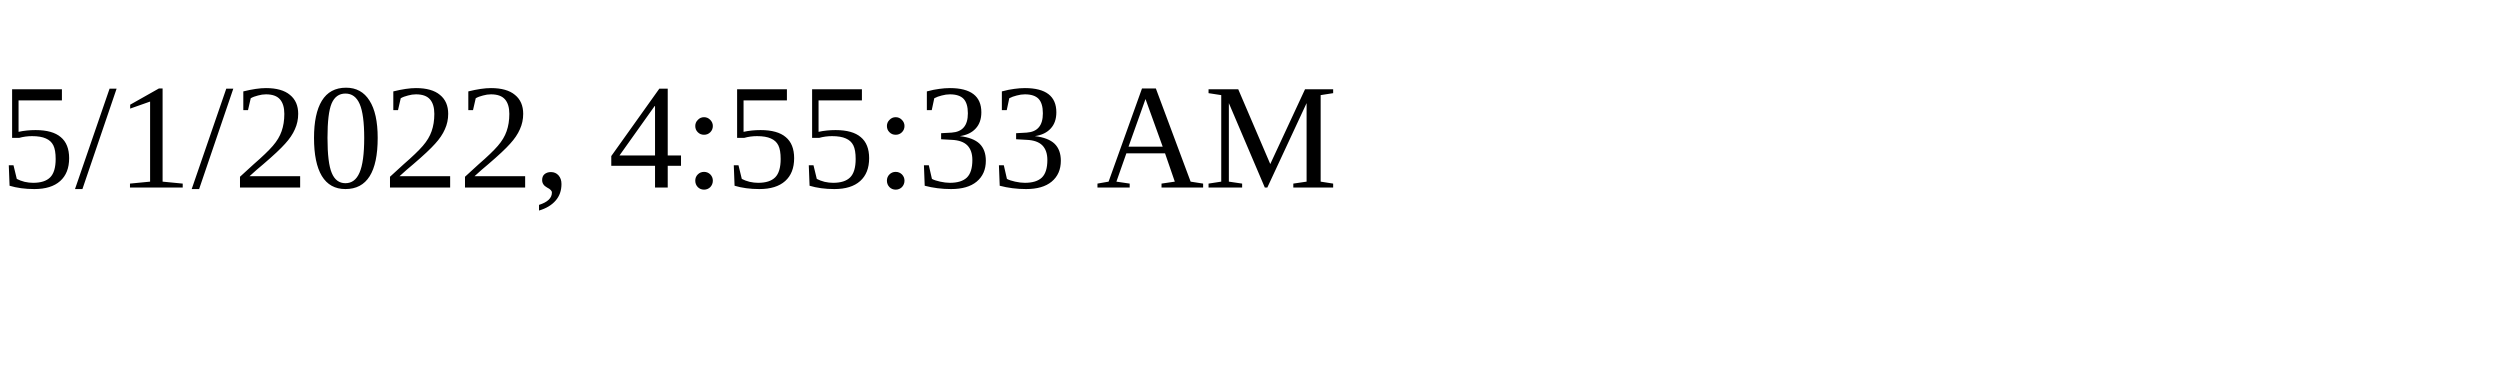
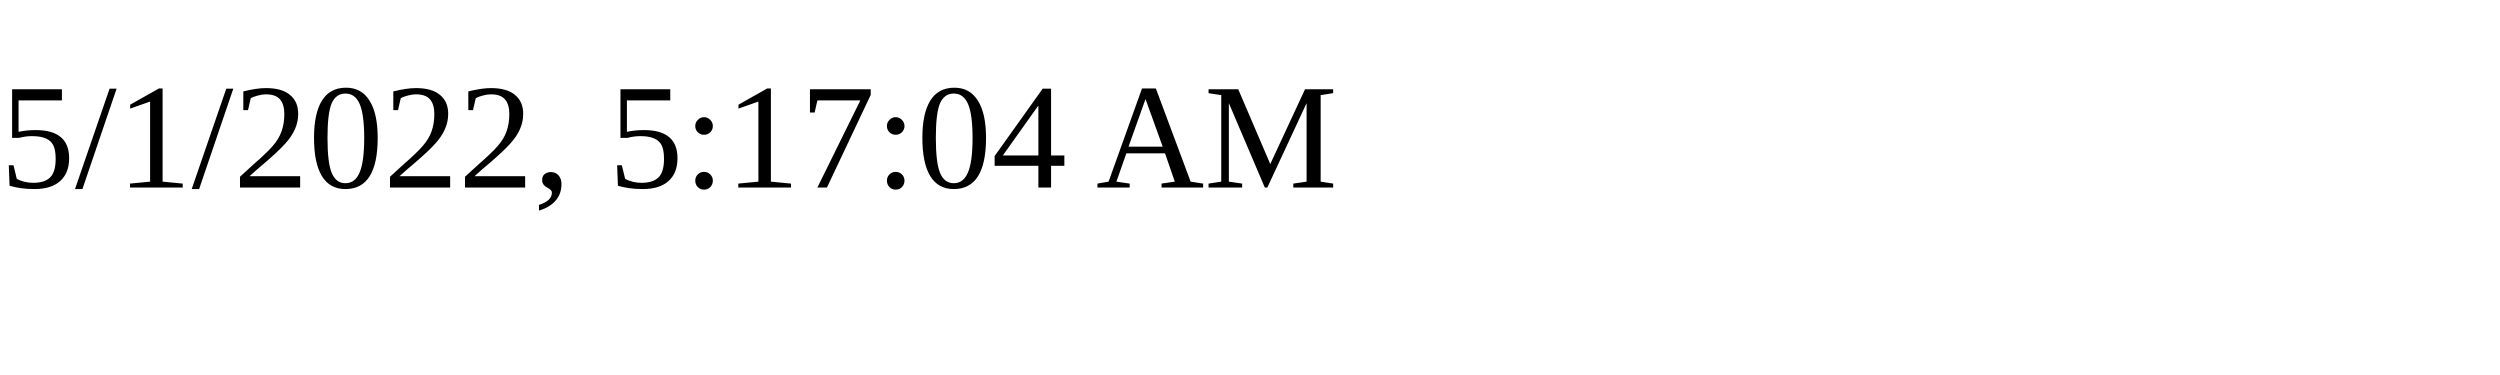
<svg xmlns="http://www.w3.org/2000/svg" height="30" width="200">
-   <text x="0" y="15">5/1/2022, 4:55:33 AM</text>
+   <text x="0" y="15">5/1/2022, 5:17:04 AM</text>
</svg>
